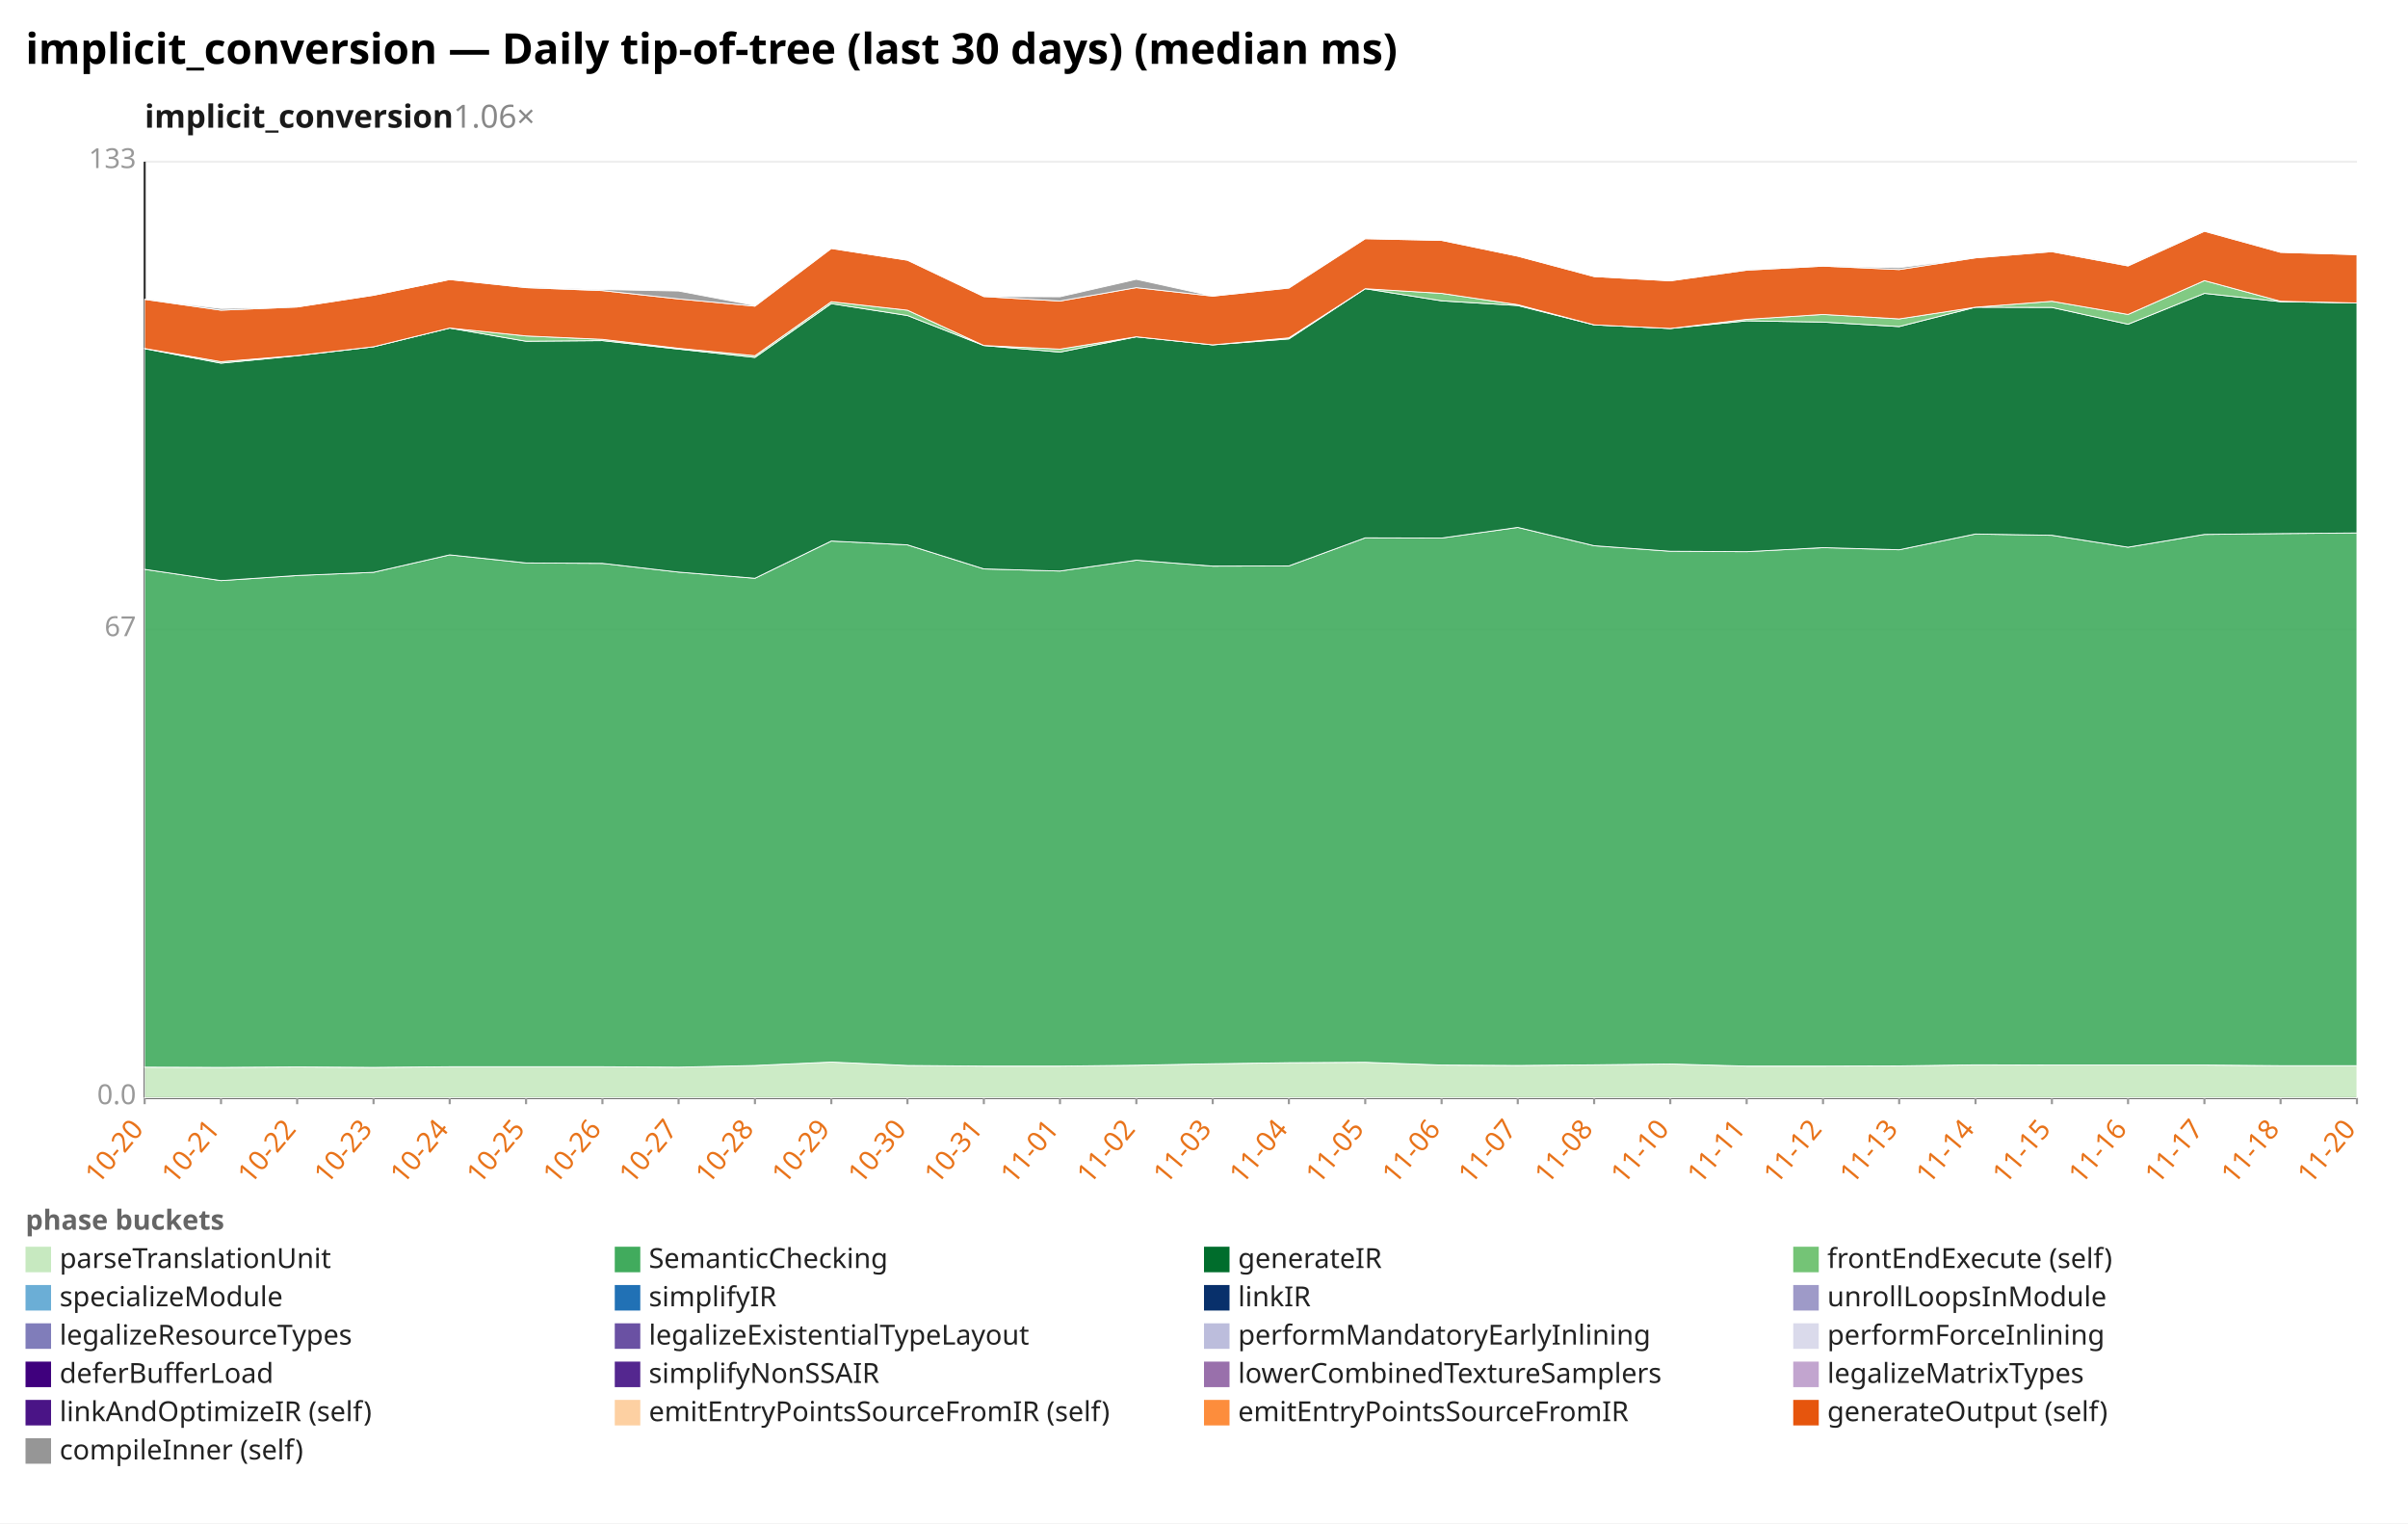
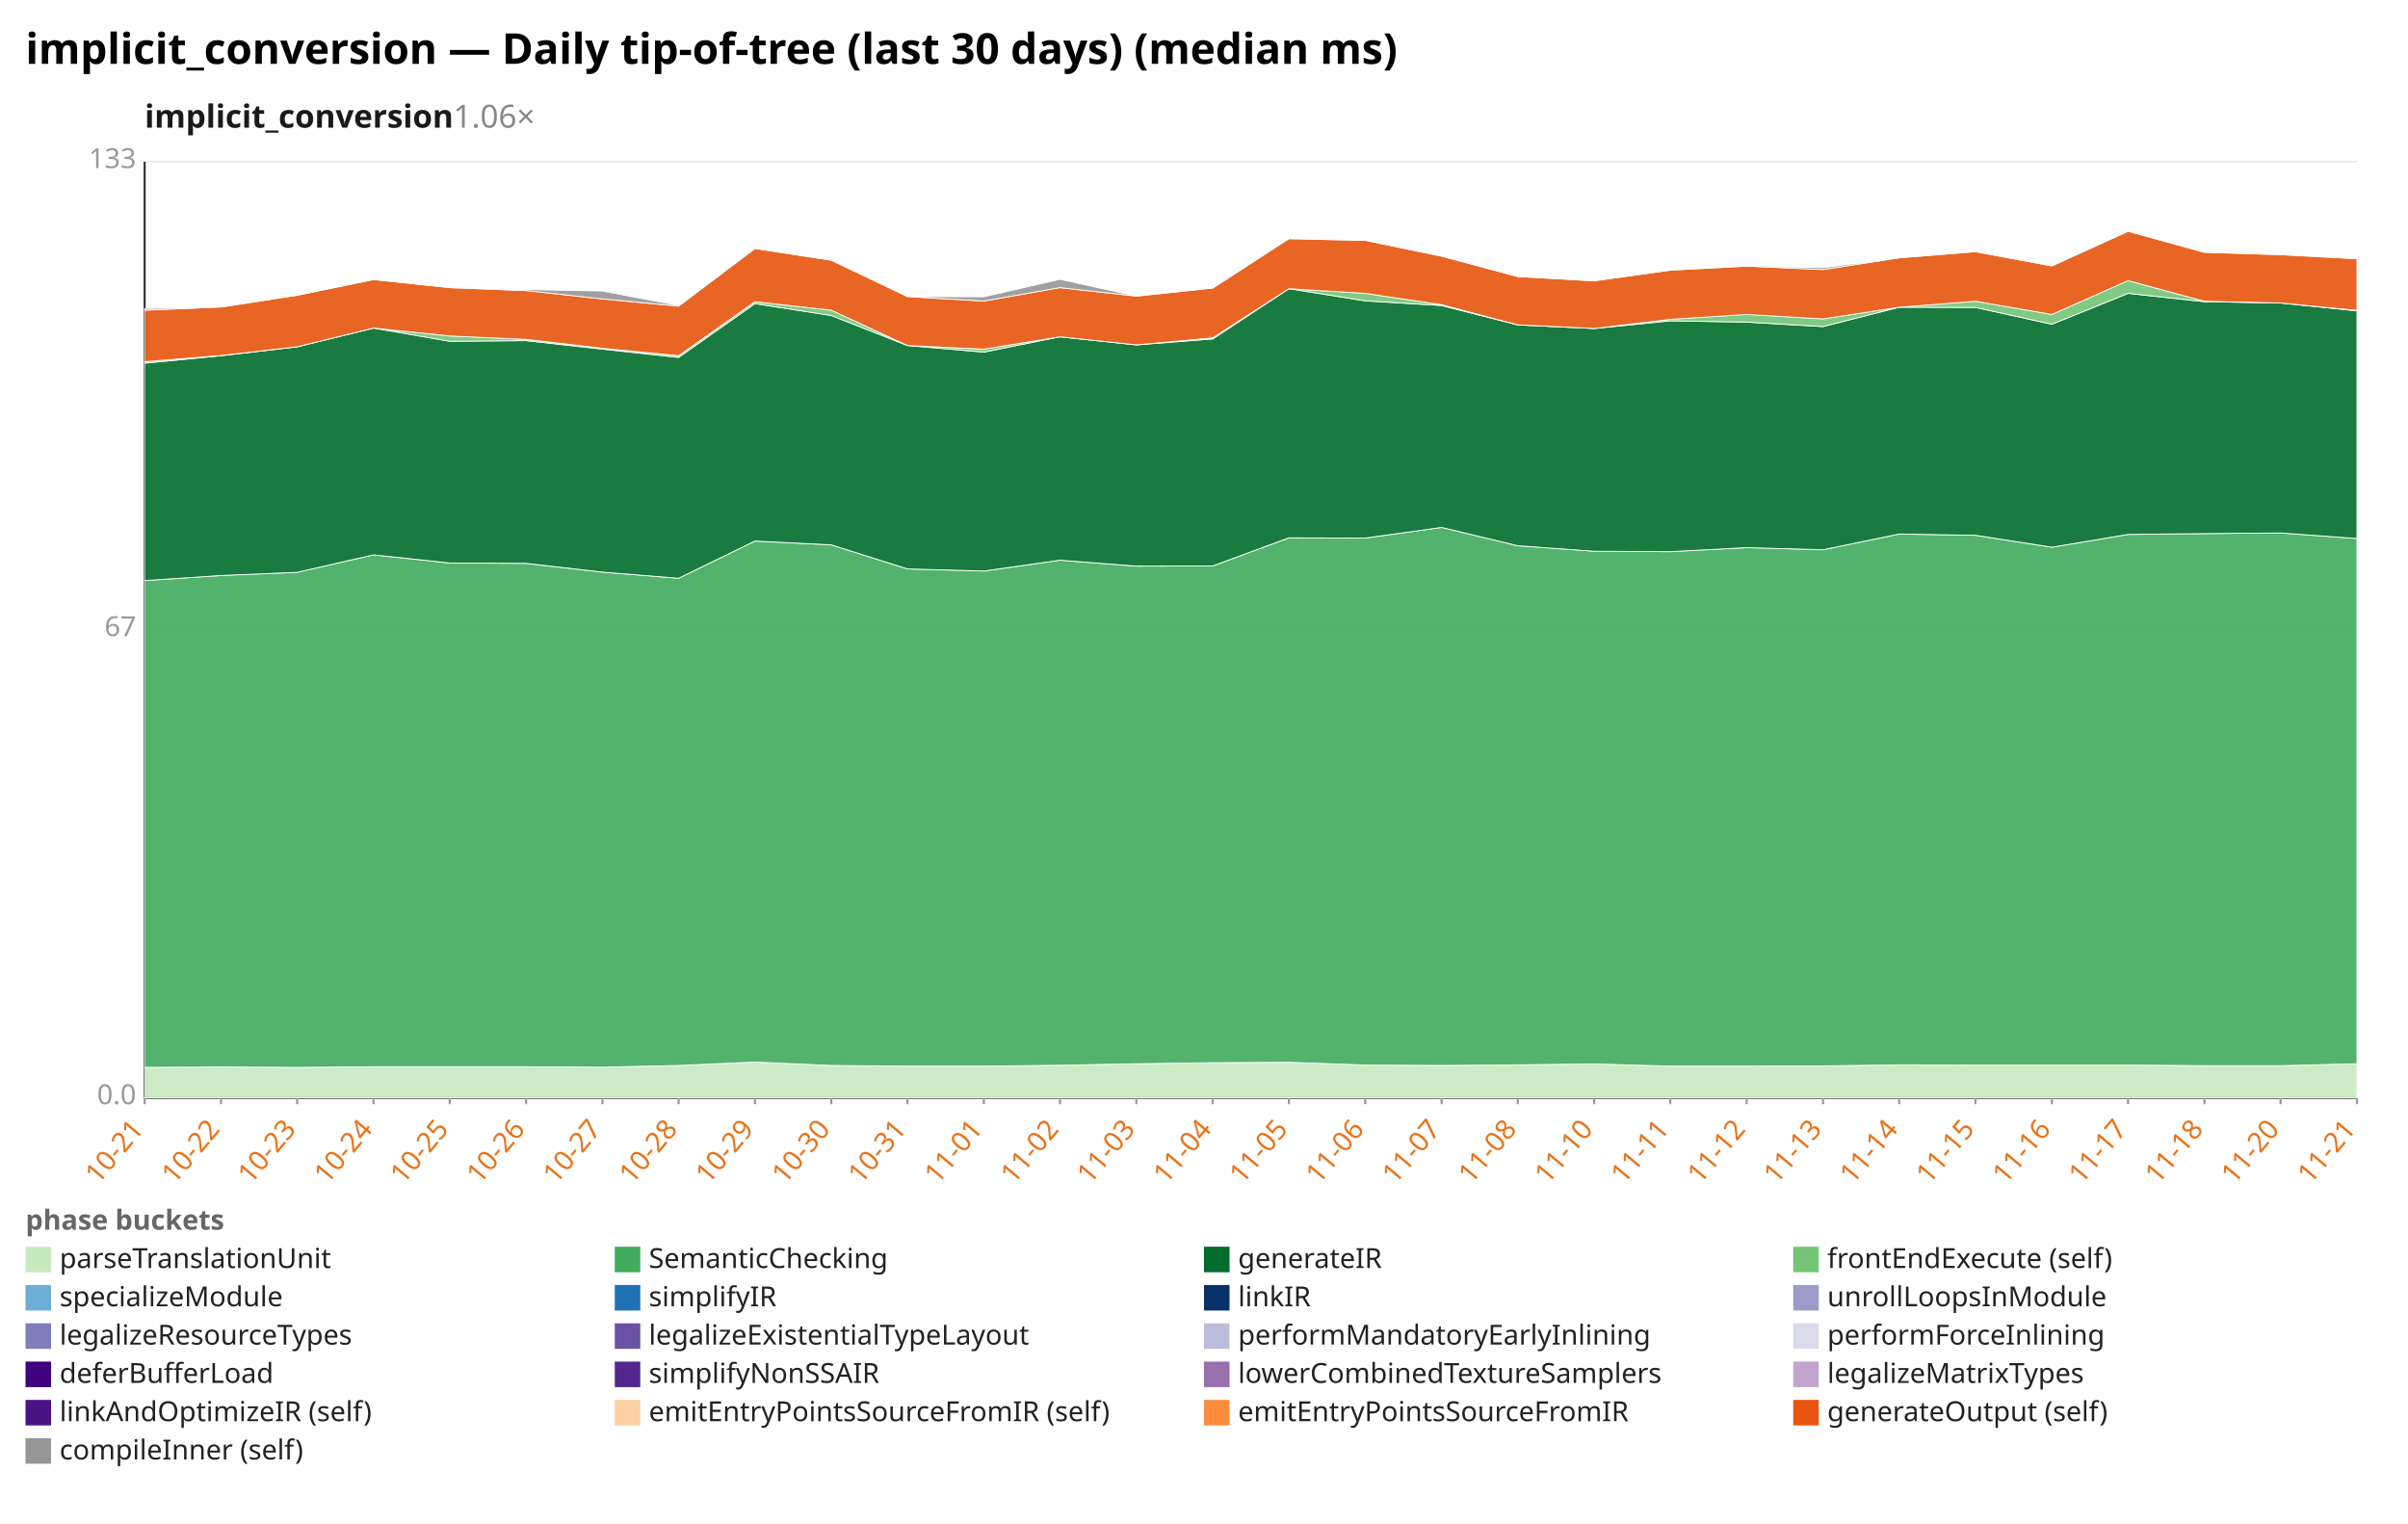
<svg xmlns="http://www.w3.org/2000/svg" width="1132" height="716" viewBox="0 0 1132 716" preserveAspectRatio="xMidYMid meet" font-family="sans-serif" font-size="13">
  <rect width="1132" height="716" fill="white" />
  <text x="12" y="30" font-size="20" font-weight="bold">implicit_conversion — Daily tip-of-tree (last 30 days) (median ms)</text>
  <text x="68" y="60" font-size="15" font-weight="600" fill="#1a1a1a">implicit_conversion<tspan fill="#888" font-weight="400" text-decoration="none">  1.06×</tspan>
  </text>
  <line x1="68.0" y1="516.0" x2="1108.0" y2="516.0" stroke="#eee" />
  <text x="64.0" y="519.0" text-anchor="end" fill="#999">0.0</text>
  <line x1="68.0" y1="296.0" x2="1108.0" y2="296.0" stroke="#eee" />
  <text x="64.0" y="299.0" text-anchor="end" fill="#999">67</text>
  <line x1="68.0" y1="76.0" x2="1108.0" y2="76.0" stroke="#eee" />
  <text x="64.0" y="79.0" text-anchor="end" fill="#999">133</text>
  <line x1="68.0" y1="76.0" x2="68.0" y2="516.0" stroke="#333" />
  <line x1="68.0" y1="516.0" x2="1108.0" y2="516.0" stroke="#333" />
  <line x1="68.0" y1="516.0" x2="68.0" y2="519.0" stroke="#999" />
-   <text x="68.0" y="531.0" text-anchor="end" fill="#e8731a" transform="rotate(-50 68.0 531.0)">10-20</text>
+   <text x="68.0" y="531.0" text-anchor="end" fill="#e8731a" transform="rotate(-50 68.0 531.0)">10-21</text>
  <line x1="103.9" y1="516.0" x2="103.9" y2="519.0" stroke="#999" />
-   <text x="103.9" y="531.0" text-anchor="end" fill="#e8731a" transform="rotate(-50 103.9 531.0)">10-21</text>
+   <text x="103.9" y="531.0" text-anchor="end" fill="#e8731a" transform="rotate(-50 103.9 531.0)">10-22</text>
  <line x1="139.7" y1="516.0" x2="139.7" y2="519.0" stroke="#999" />
-   <text x="139.7" y="531.0" text-anchor="end" fill="#e8731a" transform="rotate(-50 139.7 531.0)">10-22</text>
+   <text x="139.7" y="531.0" text-anchor="end" fill="#e8731a" transform="rotate(-50 139.7 531.0)">10-23</text>
  <line x1="175.6" y1="516.0" x2="175.6" y2="519.0" stroke="#999" />
-   <text x="175.6" y="531.0" text-anchor="end" fill="#e8731a" transform="rotate(-50 175.6 531.0)">10-23</text>
+   <text x="175.6" y="531.0" text-anchor="end" fill="#e8731a" transform="rotate(-50 175.6 531.0)">10-24</text>
  <line x1="211.4" y1="516.0" x2="211.4" y2="519.0" stroke="#999" />
-   <text x="211.4" y="531.0" text-anchor="end" fill="#e8731a" transform="rotate(-50 211.4 531.0)">10-24</text>
+   <text x="211.4" y="531.0" text-anchor="end" fill="#e8731a" transform="rotate(-50 211.4 531.0)">10-25</text>
  <line x1="247.3" y1="516.0" x2="247.3" y2="519.0" stroke="#999" />
-   <text x="247.3" y="531.0" text-anchor="end" fill="#e8731a" transform="rotate(-50 247.3 531.0)">10-25</text>
+   <text x="247.3" y="531.0" text-anchor="end" fill="#e8731a" transform="rotate(-50 247.3 531.0)">10-26</text>
  <line x1="283.2" y1="516.0" x2="283.2" y2="519.0" stroke="#999" />
-   <text x="283.2" y="531.0" text-anchor="end" fill="#e8731a" transform="rotate(-50 283.2 531.0)">10-26</text>
+   <text x="283.2" y="531.0" text-anchor="end" fill="#e8731a" transform="rotate(-50 283.2 531.0)">10-27</text>
  <line x1="319.0" y1="516.0" x2="319.0" y2="519.0" stroke="#999" />
-   <text x="319.0" y="531.0" text-anchor="end" fill="#e8731a" transform="rotate(-50 319.0 531.0)">10-27</text>
+   <text x="319.0" y="531.0" text-anchor="end" fill="#e8731a" transform="rotate(-50 319.0 531.0)">10-28</text>
  <line x1="354.9" y1="516.0" x2="354.9" y2="519.0" stroke="#999" />
-   <text x="354.9" y="531.0" text-anchor="end" fill="#e8731a" transform="rotate(-50 354.9 531.0)">10-28</text>
+   <text x="354.9" y="531.0" text-anchor="end" fill="#e8731a" transform="rotate(-50 354.9 531.0)">10-29</text>
  <line x1="390.8" y1="516.0" x2="390.8" y2="519.0" stroke="#999" />
-   <text x="390.8" y="531.0" text-anchor="end" fill="#e8731a" transform="rotate(-50 390.8 531.0)">10-29</text>
+   <text x="390.8" y="531.0" text-anchor="end" fill="#e8731a" transform="rotate(-50 390.8 531.0)">10-30</text>
  <line x1="426.6" y1="516.0" x2="426.6" y2="519.0" stroke="#999" />
-   <text x="426.6" y="531.0" text-anchor="end" fill="#e8731a" transform="rotate(-50 426.6 531.0)">10-30</text>
+   <text x="426.6" y="531.0" text-anchor="end" fill="#e8731a" transform="rotate(-50 426.6 531.0)">10-31</text>
  <line x1="462.5" y1="516.0" x2="462.5" y2="519.0" stroke="#999" />
-   <text x="462.5" y="531.0" text-anchor="end" fill="#e8731a" transform="rotate(-50 462.5 531.0)">10-31</text>
+   <text x="462.5" y="531.0" text-anchor="end" fill="#e8731a" transform="rotate(-50 462.5 531.0)">11-01</text>
  <line x1="498.3" y1="516.0" x2="498.3" y2="519.0" stroke="#999" />
-   <text x="498.3" y="531.0" text-anchor="end" fill="#e8731a" transform="rotate(-50 498.3 531.0)">11-01</text>
+   <text x="498.3" y="531.0" text-anchor="end" fill="#e8731a" transform="rotate(-50 498.3 531.0)">11-02</text>
  <line x1="534.2" y1="516.0" x2="534.2" y2="519.0" stroke="#999" />
-   <text x="534.2" y="531.0" text-anchor="end" fill="#e8731a" transform="rotate(-50 534.2 531.0)">11-02</text>
+   <text x="534.2" y="531.0" text-anchor="end" fill="#e8731a" transform="rotate(-50 534.2 531.0)">11-03</text>
  <line x1="570.1" y1="516.0" x2="570.1" y2="519.0" stroke="#999" />
-   <text x="570.1" y="531.0" text-anchor="end" fill="#e8731a" transform="rotate(-50 570.1 531.0)">11-03</text>
+   <text x="570.1" y="531.0" text-anchor="end" fill="#e8731a" transform="rotate(-50 570.1 531.0)">11-04</text>
  <line x1="605.9" y1="516.0" x2="605.9" y2="519.0" stroke="#999" />
-   <text x="605.9" y="531.0" text-anchor="end" fill="#e8731a" transform="rotate(-50 605.9 531.0)">11-04</text>
+   <text x="605.9" y="531.0" text-anchor="end" fill="#e8731a" transform="rotate(-50 605.9 531.0)">11-05</text>
  <line x1="641.8" y1="516.0" x2="641.8" y2="519.0" stroke="#999" />
-   <text x="641.8" y="531.0" text-anchor="end" fill="#e8731a" transform="rotate(-50 641.8 531.0)">11-05</text>
+   <text x="641.8" y="531.0" text-anchor="end" fill="#e8731a" transform="rotate(-50 641.8 531.0)">11-06</text>
  <line x1="677.7" y1="516.0" x2="677.7" y2="519.0" stroke="#999" />
-   <text x="677.7" y="531.0" text-anchor="end" fill="#e8731a" transform="rotate(-50 677.7 531.0)">11-06</text>
+   <text x="677.7" y="531.0" text-anchor="end" fill="#e8731a" transform="rotate(-50 677.7 531.0)">11-07</text>
  <line x1="713.5" y1="516.0" x2="713.5" y2="519.0" stroke="#999" />
-   <text x="713.5" y="531.0" text-anchor="end" fill="#e8731a" transform="rotate(-50 713.5 531.0)">11-07</text>
+   <text x="713.5" y="531.0" text-anchor="end" fill="#e8731a" transform="rotate(-50 713.5 531.0)">11-08</text>
  <line x1="749.4" y1="516.0" x2="749.4" y2="519.0" stroke="#999" />
-   <text x="749.4" y="531.0" text-anchor="end" fill="#e8731a" transform="rotate(-50 749.4 531.0)">11-08</text>
+   <text x="749.4" y="531.0" text-anchor="end" fill="#e8731a" transform="rotate(-50 749.4 531.0)">11-10</text>
  <line x1="785.2" y1="516.0" x2="785.2" y2="519.0" stroke="#999" />
-   <text x="785.2" y="531.0" text-anchor="end" fill="#e8731a" transform="rotate(-50 785.2 531.0)">11-10</text>
+   <text x="785.2" y="531.0" text-anchor="end" fill="#e8731a" transform="rotate(-50 785.2 531.0)">11-11</text>
  <line x1="821.1" y1="516.0" x2="821.1" y2="519.0" stroke="#999" />
-   <text x="821.1" y="531.0" text-anchor="end" fill="#e8731a" transform="rotate(-50 821.1 531.0)">11-11</text>
+   <text x="821.1" y="531.0" text-anchor="end" fill="#e8731a" transform="rotate(-50 821.1 531.0)">11-12</text>
  <line x1="857.0" y1="516.0" x2="857.0" y2="519.0" stroke="#999" />
-   <text x="857.0" y="531.0" text-anchor="end" fill="#e8731a" transform="rotate(-50 857.0 531.0)">11-12</text>
+   <text x="857.0" y="531.0" text-anchor="end" fill="#e8731a" transform="rotate(-50 857.0 531.0)">11-13</text>
  <line x1="892.8" y1="516.0" x2="892.8" y2="519.0" stroke="#999" />
-   <text x="892.8" y="531.0" text-anchor="end" fill="#e8731a" transform="rotate(-50 892.8 531.0)">11-13</text>
+   <text x="892.8" y="531.0" text-anchor="end" fill="#e8731a" transform="rotate(-50 892.8 531.0)">11-14</text>
  <line x1="928.7" y1="516.0" x2="928.7" y2="519.0" stroke="#999" />
-   <text x="928.7" y="531.0" text-anchor="end" fill="#e8731a" transform="rotate(-50 928.7 531.0)">11-14</text>
+   <text x="928.7" y="531.0" text-anchor="end" fill="#e8731a" transform="rotate(-50 928.7 531.0)">11-15</text>
  <line x1="964.6" y1="516.0" x2="964.6" y2="519.0" stroke="#999" />
-   <text x="964.6" y="531.0" text-anchor="end" fill="#e8731a" transform="rotate(-50 964.6 531.0)">11-15</text>
+   <text x="964.6" y="531.0" text-anchor="end" fill="#e8731a" transform="rotate(-50 964.6 531.0)">11-16</text>
  <line x1="1000.4" y1="516.0" x2="1000.4" y2="519.0" stroke="#999" />
-   <text x="1000.4" y="531.0" text-anchor="end" fill="#e8731a" transform="rotate(-50 1000.4 531.0)">11-16</text>
+   <text x="1000.4" y="531.0" text-anchor="end" fill="#e8731a" transform="rotate(-50 1000.4 531.0)">11-17</text>
  <line x1="1036.3" y1="516.0" x2="1036.3" y2="519.0" stroke="#999" />
-   <text x="1036.3" y="531.0" text-anchor="end" fill="#e8731a" transform="rotate(-50 1036.3 531.0)">11-17</text>
+   <text x="1036.3" y="531.0" text-anchor="end" fill="#e8731a" transform="rotate(-50 1036.3 531.0)">11-18</text>
  <line x1="1072.1" y1="516.0" x2="1072.1" y2="519.0" stroke="#999" />
-   <text x="1072.1" y="531.0" text-anchor="end" fill="#e8731a" transform="rotate(-50 1072.1 531.0)">11-18</text>
+   <text x="1072.1" y="531.0" text-anchor="end" fill="#e8731a" transform="rotate(-50 1072.1 531.0)">11-20</text>
  <line x1="1108.0" y1="516.0" x2="1108.0" y2="519.0" stroke="#999" />
-   <text x="1108.0" y="531.0" text-anchor="end" fill="#e8731a" transform="rotate(-50 1108.0 531.0)">11-20</text>
-   <polygon points="68.0,501.6 103.9,501.7 139.7,501.5 175.6,501.7 211.4,501.4 247.3,501.4 283.2,501.4 319.0,501.6 354.9,500.8 390.8,499.2 426.6,500.8 462.5,501.1 498.3,501.1 534.2,500.7 570.1,500.0 605.9,499.5 641.8,499.3 677.7,500.6 713.5,500.8 749.4,500.5 785.2,500.1 821.1,501.1 857.0,501.1 892.8,501.0 928.7,500.5 964.6,500.6 1000.4,500.6 1036.3,500.6 1072.1,500.9 1108.0,500.9 1108.0,516.0 1072.1,516.0 1036.3,516.0 1000.4,516.0 964.6,516.0 928.7,516.0 892.8,516.0 857.0,516.0 821.1,516.0 785.2,516.0 749.4,516.0 713.5,516.0 677.7,516.0 641.8,516.0 605.9,516.0 570.1,516.0 534.2,516.0 498.3,516.0 462.5,516.0 426.6,516.0 390.8,516.0 354.9,516.0 319.0,516.0 283.2,516.0 247.3,516.0 211.4,516.0 175.6,516.0 139.7,516.0 103.9,516.0 68.0,516.0" fill="#c7e9c0" fill-opacity="0.9" stroke="#fff" stroke-width="0.4" />
-   <polygon points="68.0,267.6 103.9,272.9 139.7,270.5 175.6,269.0 211.4,260.8 247.3,264.6 283.2,264.8 319.0,268.9 354.9,271.8 390.8,254.3 426.6,256.1 462.5,267.4 498.3,268.4 534.2,263.3 570.1,266.1 605.9,266.0 641.8,252.8 677.7,252.9 713.5,247.9 749.4,256.5 785.2,259.1 821.1,259.3 857.0,257.4 892.8,258.4 928.7,251.0 964.6,251.6 1000.4,257.2 1036.3,251.2 1072.1,250.8 1108.0,250.5 1108.0,500.9 1072.1,500.9 1036.3,500.6 1000.4,500.6 964.6,500.6 928.7,500.5 892.8,501.0 857.0,501.1 821.1,501.1 785.2,500.1 749.4,500.5 713.5,500.8 677.7,500.6 641.8,499.3 605.9,499.5 570.1,500.0 534.2,500.7 498.3,501.1 462.5,501.1 426.6,500.8 390.8,499.2 354.9,500.8 319.0,501.6 283.2,501.4 247.3,501.4 211.4,501.4 175.6,501.7 139.7,501.5 103.9,501.7 68.0,501.6" fill="#41ab5d" fill-opacity="0.9" stroke="#fff" stroke-width="0.4" />
-   <polygon points="68.0,163.9 103.9,170.7 139.7,167.2 175.6,163.0 211.4,154.2 247.3,160.4 283.2,160.1 319.0,164.1 354.9,168.0 390.8,142.7 426.6,148.3 462.5,162.4 498.3,165.5 534.2,158.3 570.1,162.1 605.9,159.3 641.8,135.7 677.7,141.4 713.5,143.6 749.4,152.7 785.2,154.4 821.1,150.8 857.0,151.4 892.8,153.5 928.7,144.4 964.6,144.5 1000.4,152.4 1036.3,137.9 1072.1,141.8 1108.0,142.4 1108.0,250.5 1072.1,250.8 1036.3,251.2 1000.4,257.2 964.6,251.6 928.7,251.0 892.8,258.4 857.0,257.4 821.1,259.3 785.2,259.1 749.4,256.5 713.5,247.9 677.7,252.9 641.8,252.8 605.9,266.0 570.1,266.1 534.2,263.3 498.3,268.4 462.5,267.4 426.6,256.1 390.8,254.3 354.9,271.8 319.0,268.9 283.2,264.8 247.3,264.6 211.4,260.8 175.6,269.0 139.7,270.5 103.9,272.9 68.0,267.6" fill="#006d2c" fill-opacity="0.9" stroke="#fff" stroke-width="0.4" />
-   <polygon points="68.0,163.8 103.9,170.0 139.7,167.1 175.6,163.0 211.4,154.2 247.3,157.9 283.2,159.5 319.0,163.7 354.9,167.2 390.8,141.8 426.6,145.8 462.5,162.4 498.3,164.1 534.2,158.3 570.1,162.1 605.9,158.8 641.8,135.7 677.7,137.9 713.5,143.2 749.4,152.7 785.2,154.4 821.1,150.1 857.0,147.8 892.8,149.9 928.7,144.4 964.6,141.6 1000.4,147.8 1036.3,131.9 1072.1,141.6 1108.0,142.4 1108.0,142.4 1072.1,141.8 1036.3,137.9 1000.4,152.4 964.6,144.5 928.7,144.4 892.8,153.5 857.0,151.4 821.1,150.8 785.2,154.4 749.4,152.7 713.5,143.6 677.7,141.4 641.8,135.7 605.9,159.3 570.1,162.1 534.2,158.3 498.3,165.5 462.5,162.4 426.6,148.3 390.8,142.7 354.9,168.0 319.0,164.1 283.2,160.1 247.3,160.4 211.4,154.2 175.6,163.0 139.7,167.2 103.9,170.7 68.0,163.9" fill="#74c476" fill-opacity="0.9" stroke="#fff" stroke-width="0.4" />
-   <polygon points="68.0,140.7 103.9,145.8 139.7,144.3 175.6,138.8 211.4,131.4 247.3,135.2 283.2,136.6 319.0,140.5 354.9,143.9 390.8,116.8 426.6,122.3 462.5,139.4 498.3,141.5 534.2,135.2 570.1,139.2 605.9,135.4 641.8,112.2 677.7,113.0 713.5,120.4 749.4,130.0 785.2,132.0 821.1,127.0 857.0,125.1 892.8,126.7 928.7,121.2 964.6,118.3 1000.4,125.0 1036.3,108.7 1072.1,118.6 1108.0,119.7 1108.0,142.4 1072.1,141.6 1036.3,131.9 1000.4,147.8 964.6,141.6 928.7,144.4 892.8,149.9 857.0,147.8 821.1,150.1 785.2,154.4 749.4,152.7 713.5,143.2 677.7,137.9 641.8,135.7 605.9,158.8 570.1,162.1 534.2,158.3 498.3,164.1 462.5,162.4 426.6,145.8 390.8,141.8 354.9,167.2 319.0,163.7 283.2,159.5 247.3,157.9 211.4,154.2 175.6,163.0 139.7,167.1 103.9,170.0 68.0,163.8" fill="#e6550d" fill-opacity="0.9" stroke="#fff" stroke-width="0.4" />
-   <polygon points="68.0,140.7 103.9,145.0 139.7,144.3 175.6,138.8 211.4,131.4 247.3,135.1 283.2,136.1 319.0,136.8 354.9,143.6 390.8,116.8 426.6,122.3 462.5,139.4 498.3,139.5 534.2,131.3 570.1,139.2 605.9,135.3 641.8,112.2 677.7,113.0 713.5,120.4 749.4,130.0 785.2,132.0 821.1,126.8 857.0,125.1 892.8,125.8 928.7,121.2 964.6,118.0 1000.4,124.7 1036.3,108.6 1072.1,118.6 1108.0,119.7 1108.0,119.7 1072.1,118.6 1036.3,108.7 1000.4,125.0 964.6,118.3 928.7,121.2 892.8,126.7 857.0,125.1 821.1,127.0 785.2,132.0 749.4,130.0 713.5,120.4 677.7,113.0 641.8,112.2 605.9,135.4 570.1,139.2 534.2,135.2 498.3,141.5 462.5,139.4 426.6,122.3 390.8,116.8 354.9,143.9 319.0,140.5 283.2,136.6 247.3,135.2 211.4,131.4 175.6,138.8 139.7,144.3 103.9,145.8 68.0,140.7" fill="#969696" fill-opacity="0.9" stroke="#fff" stroke-width="0.4" />
+   <text x="1108.0" y="531.0" text-anchor="end" fill="#e8731a" transform="rotate(-50 1108.0 531.0)">11-21</text>
+   <polygon points="68.0,501.7 103.9,501.5 139.7,501.7 175.6,501.4 211.4,501.4 247.3,501.4 283.2,501.6 319.0,500.8 354.9,499.2 390.8,500.8 426.6,501.1 462.5,501.1 498.3,500.7 534.2,500.0 570.1,499.5 605.9,499.3 641.8,500.6 677.7,500.8 713.5,500.5 749.4,500.1 785.2,501.1 821.1,501.1 857.0,501.0 892.8,500.5 928.7,500.6 964.6,500.6 1000.4,500.6 1036.3,500.9 1072.1,500.9 1108.0,500.0 1108.0,516.0 1072.1,516.0 1036.3,516.0 1000.4,516.0 964.6,516.0 928.7,516.0 892.8,516.0 857.0,516.0 821.1,516.0 785.2,516.0 749.4,516.0 713.5,516.0 677.7,516.0 641.8,516.0 605.9,516.0 570.1,516.0 534.2,516.0 498.3,516.0 462.5,516.0 426.6,516.0 390.8,516.0 354.9,516.0 319.0,516.0 283.2,516.0 247.3,516.0 211.4,516.0 175.6,516.0 139.7,516.0 103.9,516.0 68.0,516.0" fill="#c7e9c0" fill-opacity="0.9" stroke="#fff" stroke-width="0.4" />
+   <polygon points="68.0,272.9 103.9,270.5 139.7,269.0 175.6,260.8 211.4,264.6 247.3,264.8 283.2,268.9 319.0,271.8 354.9,254.3 390.8,256.1 426.6,267.4 462.5,268.4 498.3,263.3 534.2,266.1 570.1,266.0 605.9,252.8 641.8,252.9 677.7,247.9 713.5,256.5 749.4,259.1 785.2,259.3 821.1,257.4 857.0,258.4 892.8,251.0 928.7,251.6 964.6,257.2 1000.4,251.2 1036.3,250.8 1072.1,250.5 1108.0,253.1 1108.0,500.0 1072.1,500.9 1036.3,500.9 1000.4,500.6 964.6,500.6 928.7,500.6 892.8,500.5 857.0,501.0 821.1,501.1 785.2,501.1 749.4,500.1 713.5,500.5 677.7,500.8 641.8,500.6 605.9,499.3 570.1,499.5 534.2,500.0 498.3,500.7 462.5,501.1 426.6,501.1 390.8,500.8 354.9,499.2 319.0,500.8 283.2,501.6 247.3,501.4 211.4,501.4 175.6,501.4 139.7,501.7 103.9,501.5 68.0,501.7" fill="#41ab5d" fill-opacity="0.9" stroke="#fff" stroke-width="0.4" />
+   <polygon points="68.0,170.7 103.9,167.2 139.7,163.0 175.6,154.2 211.4,160.4 247.3,160.1 283.2,164.1 319.0,168.0 354.9,142.7 390.8,148.3 426.6,162.4 462.5,165.5 498.3,158.3 534.2,162.1 570.1,159.3 605.9,135.7 641.8,141.4 677.7,143.6 713.5,152.7 749.4,154.4 785.2,150.8 821.1,151.4 857.0,153.5 892.8,144.4 928.7,144.5 964.6,152.4 1000.4,137.9 1036.3,141.8 1072.1,142.4 1108.0,146.1 1108.0,253.1 1072.1,250.5 1036.3,250.8 1000.4,251.2 964.6,257.2 928.7,251.6 892.8,251.0 857.0,258.4 821.1,257.4 785.2,259.3 749.4,259.1 713.5,256.5 677.7,247.9 641.8,252.9 605.9,252.8 570.1,266.0 534.2,266.1 498.3,263.3 462.5,268.4 426.6,267.4 390.8,256.1 354.9,254.3 319.0,271.8 283.2,268.9 247.3,264.8 211.4,264.6 175.6,260.8 139.7,269.0 103.9,270.5 68.0,272.9" fill="#006d2c" fill-opacity="0.9" stroke="#fff" stroke-width="0.4" />
+   <polygon points="68.0,170.0 103.9,167.1 139.7,163.0 175.6,154.2 211.4,157.9 247.3,159.5 283.2,163.7 319.0,167.2 354.9,141.8 390.8,145.8 426.6,162.4 462.5,164.1 498.3,158.3 534.2,162.1 570.1,158.8 605.9,135.7 641.8,137.9 677.7,143.2 713.5,152.7 749.4,154.4 785.2,150.1 821.1,147.8 857.0,149.9 892.8,144.4 928.7,141.6 964.6,147.8 1000.4,131.9 1036.3,141.6 1072.1,142.4 1108.0,145.9 1108.0,146.1 1072.1,142.4 1036.3,141.8 1000.4,137.9 964.6,152.4 928.7,144.5 892.8,144.4 857.0,153.5 821.1,151.4 785.2,150.8 749.4,154.4 713.5,152.7 677.7,143.6 641.8,141.4 605.9,135.7 570.1,159.3 534.2,162.1 498.3,158.3 462.5,165.5 426.6,162.4 390.8,148.3 354.9,142.7 319.0,168.0 283.2,164.1 247.3,160.1 211.4,160.4 175.6,154.2 139.7,163.0 103.9,167.2 68.0,170.7" fill="#74c476" fill-opacity="0.9" stroke="#fff" stroke-width="0.4" />
+   <polygon points="68.0,145.8 103.9,144.3 139.7,138.8 175.6,131.4 211.4,135.2 247.3,136.6 283.2,140.5 319.0,143.9 354.9,116.8 390.8,122.3 426.6,139.4 462.5,141.5 498.3,135.2 534.2,139.2 570.1,135.4 605.9,112.2 641.8,113.0 677.7,120.4 713.5,130.0 749.4,132.0 785.2,127.0 821.1,125.1 857.0,126.7 892.8,121.2 928.7,118.3 964.6,125.0 1000.4,108.7 1036.3,118.6 1072.1,119.7 1108.0,121.6 1108.0,145.9 1072.1,142.4 1036.3,141.6 1000.4,131.9 964.6,147.8 928.7,141.6 892.8,144.4 857.0,149.9 821.1,147.8 785.2,150.1 749.4,154.4 713.5,152.7 677.7,143.2 641.8,137.9 605.9,135.7 570.1,158.8 534.2,162.1 498.3,158.3 462.5,164.1 426.6,162.4 390.8,145.8 354.9,141.8 319.0,167.2 283.2,163.7 247.3,159.5 211.4,157.9 175.6,154.2 139.7,163.0 103.9,167.1 68.0,170.0" fill="#e6550d" fill-opacity="0.9" stroke="#fff" stroke-width="0.4" />
+   <polygon points="68.0,145.0 103.9,144.3 139.7,138.8 175.6,131.4 211.4,135.1 247.3,136.1 283.2,136.8 319.0,143.6 354.9,116.8 390.8,122.3 426.6,139.4 462.5,139.5 498.3,131.3 534.2,139.2 570.1,135.3 605.9,112.2 641.8,113.0 677.7,120.4 713.5,130.0 749.4,132.0 785.2,126.8 821.1,125.1 857.0,125.8 892.8,121.2 928.7,118.0 964.6,124.7 1000.4,108.6 1036.3,118.6 1072.1,119.7 1108.0,121.2 1108.0,121.6 1072.1,119.7 1036.3,118.6 1000.4,108.7 964.6,125.0 928.7,118.3 892.8,121.2 857.0,126.7 821.1,125.1 785.2,127.0 749.4,132.0 713.5,130.0 677.7,120.4 641.8,113.0 605.9,112.2 570.1,135.4 534.2,139.2 498.3,135.2 462.5,141.5 426.6,139.4 390.8,122.3 354.9,116.8 319.0,143.9 283.2,140.5 247.3,136.6 211.4,135.2 175.6,131.4 139.7,138.8 103.9,144.3 68.0,145.8" fill="#969696" fill-opacity="0.9" stroke="#fff" stroke-width="0.4" />
  <text x="12" y="578" fill="#666" font-weight="600">phase buckets</text>
  <rect x="12" y="586" width="12" height="12" fill="#c7e9c0" />
  <text x="28" y="596" fill="#222">parseTranslationUnit</text>
  <rect x="289" y="586" width="12" height="12" fill="#41ab5d" />
  <text x="305" y="596" fill="#222">SemanticChecking</text>
  <rect x="566" y="586" width="12" height="12" fill="#006d2c" />
  <text x="582" y="596" fill="#222">generateIR</text>
  <rect x="843" y="586" width="12" height="12" fill="#74c476" />
  <text x="859" y="596" fill="#222">frontEndExecute (self)</text>
  <rect x="12" y="604" width="12" height="12" fill="#6baed6" />
  <text x="28" y="614" fill="#222">specializeModule</text>
  <rect x="289" y="604" width="12" height="12" fill="#2171b5" />
  <text x="305" y="614" fill="#222">simplifyIR</text>
  <rect x="566" y="604" width="12" height="12" fill="#08306b" />
  <text x="582" y="614" fill="#222">linkIR</text>
  <rect x="843" y="604" width="12" height="12" fill="#9e9ac8" />
  <text x="859" y="614" fill="#222">unrollLoopsInModule</text>
  <rect x="12" y="622" width="12" height="12" fill="#807dba" />
  <text x="28" y="632" fill="#222">legalizeResourceTypes</text>
  <rect x="289" y="622" width="12" height="12" fill="#6a51a3" />
  <text x="305" y="632" fill="#222">legalizeExistentialTypeLayout</text>
  <rect x="566" y="622" width="12" height="12" fill="#bcbddc" />
  <text x="582" y="632" fill="#222">performMandatoryEarlyInlining</text>
  <rect x="843" y="622" width="12" height="12" fill="#dadaeb" />
  <text x="859" y="632" fill="#222">performForceInlining</text>
  <rect x="12" y="640" width="12" height="12" fill="#3f007d" />
  <text x="28" y="650" fill="#222">deferBufferLoad</text>
  <rect x="289" y="640" width="12" height="12" fill="#54278f" />
  <text x="305" y="650" fill="#222">simplifyNonSSAIR</text>
  <rect x="566" y="640" width="12" height="12" fill="#9970ab" />
  <text x="582" y="650" fill="#222">lowerCombinedTextureSamplers</text>
  <rect x="843" y="640" width="12" height="12" fill="#c2a5cf" />
  <text x="859" y="650" fill="#222">legalizeMatrixTypes</text>
  <rect x="12" y="658" width="12" height="12" fill="#4a1486" />
  <text x="28" y="668" fill="#222">linkAndOptimizeIR (self)</text>
  <rect x="289" y="658" width="12" height="12" fill="#fdd0a2" />
  <text x="305" y="668" fill="#222">emitEntryPointsSourceFromIR (self)</text>
  <rect x="566" y="658" width="12" height="12" fill="#fd8d3c" />
  <text x="582" y="668" fill="#222">emitEntryPointsSourceFromIR</text>
  <rect x="843" y="658" width="12" height="12" fill="#e6550d" />
  <text x="859" y="668" fill="#222">generateOutput (self)</text>
  <rect x="12" y="676" width="12" height="12" fill="#969696" />
  <text x="28" y="686" fill="#222">compileInner (self)</text>
</svg>
